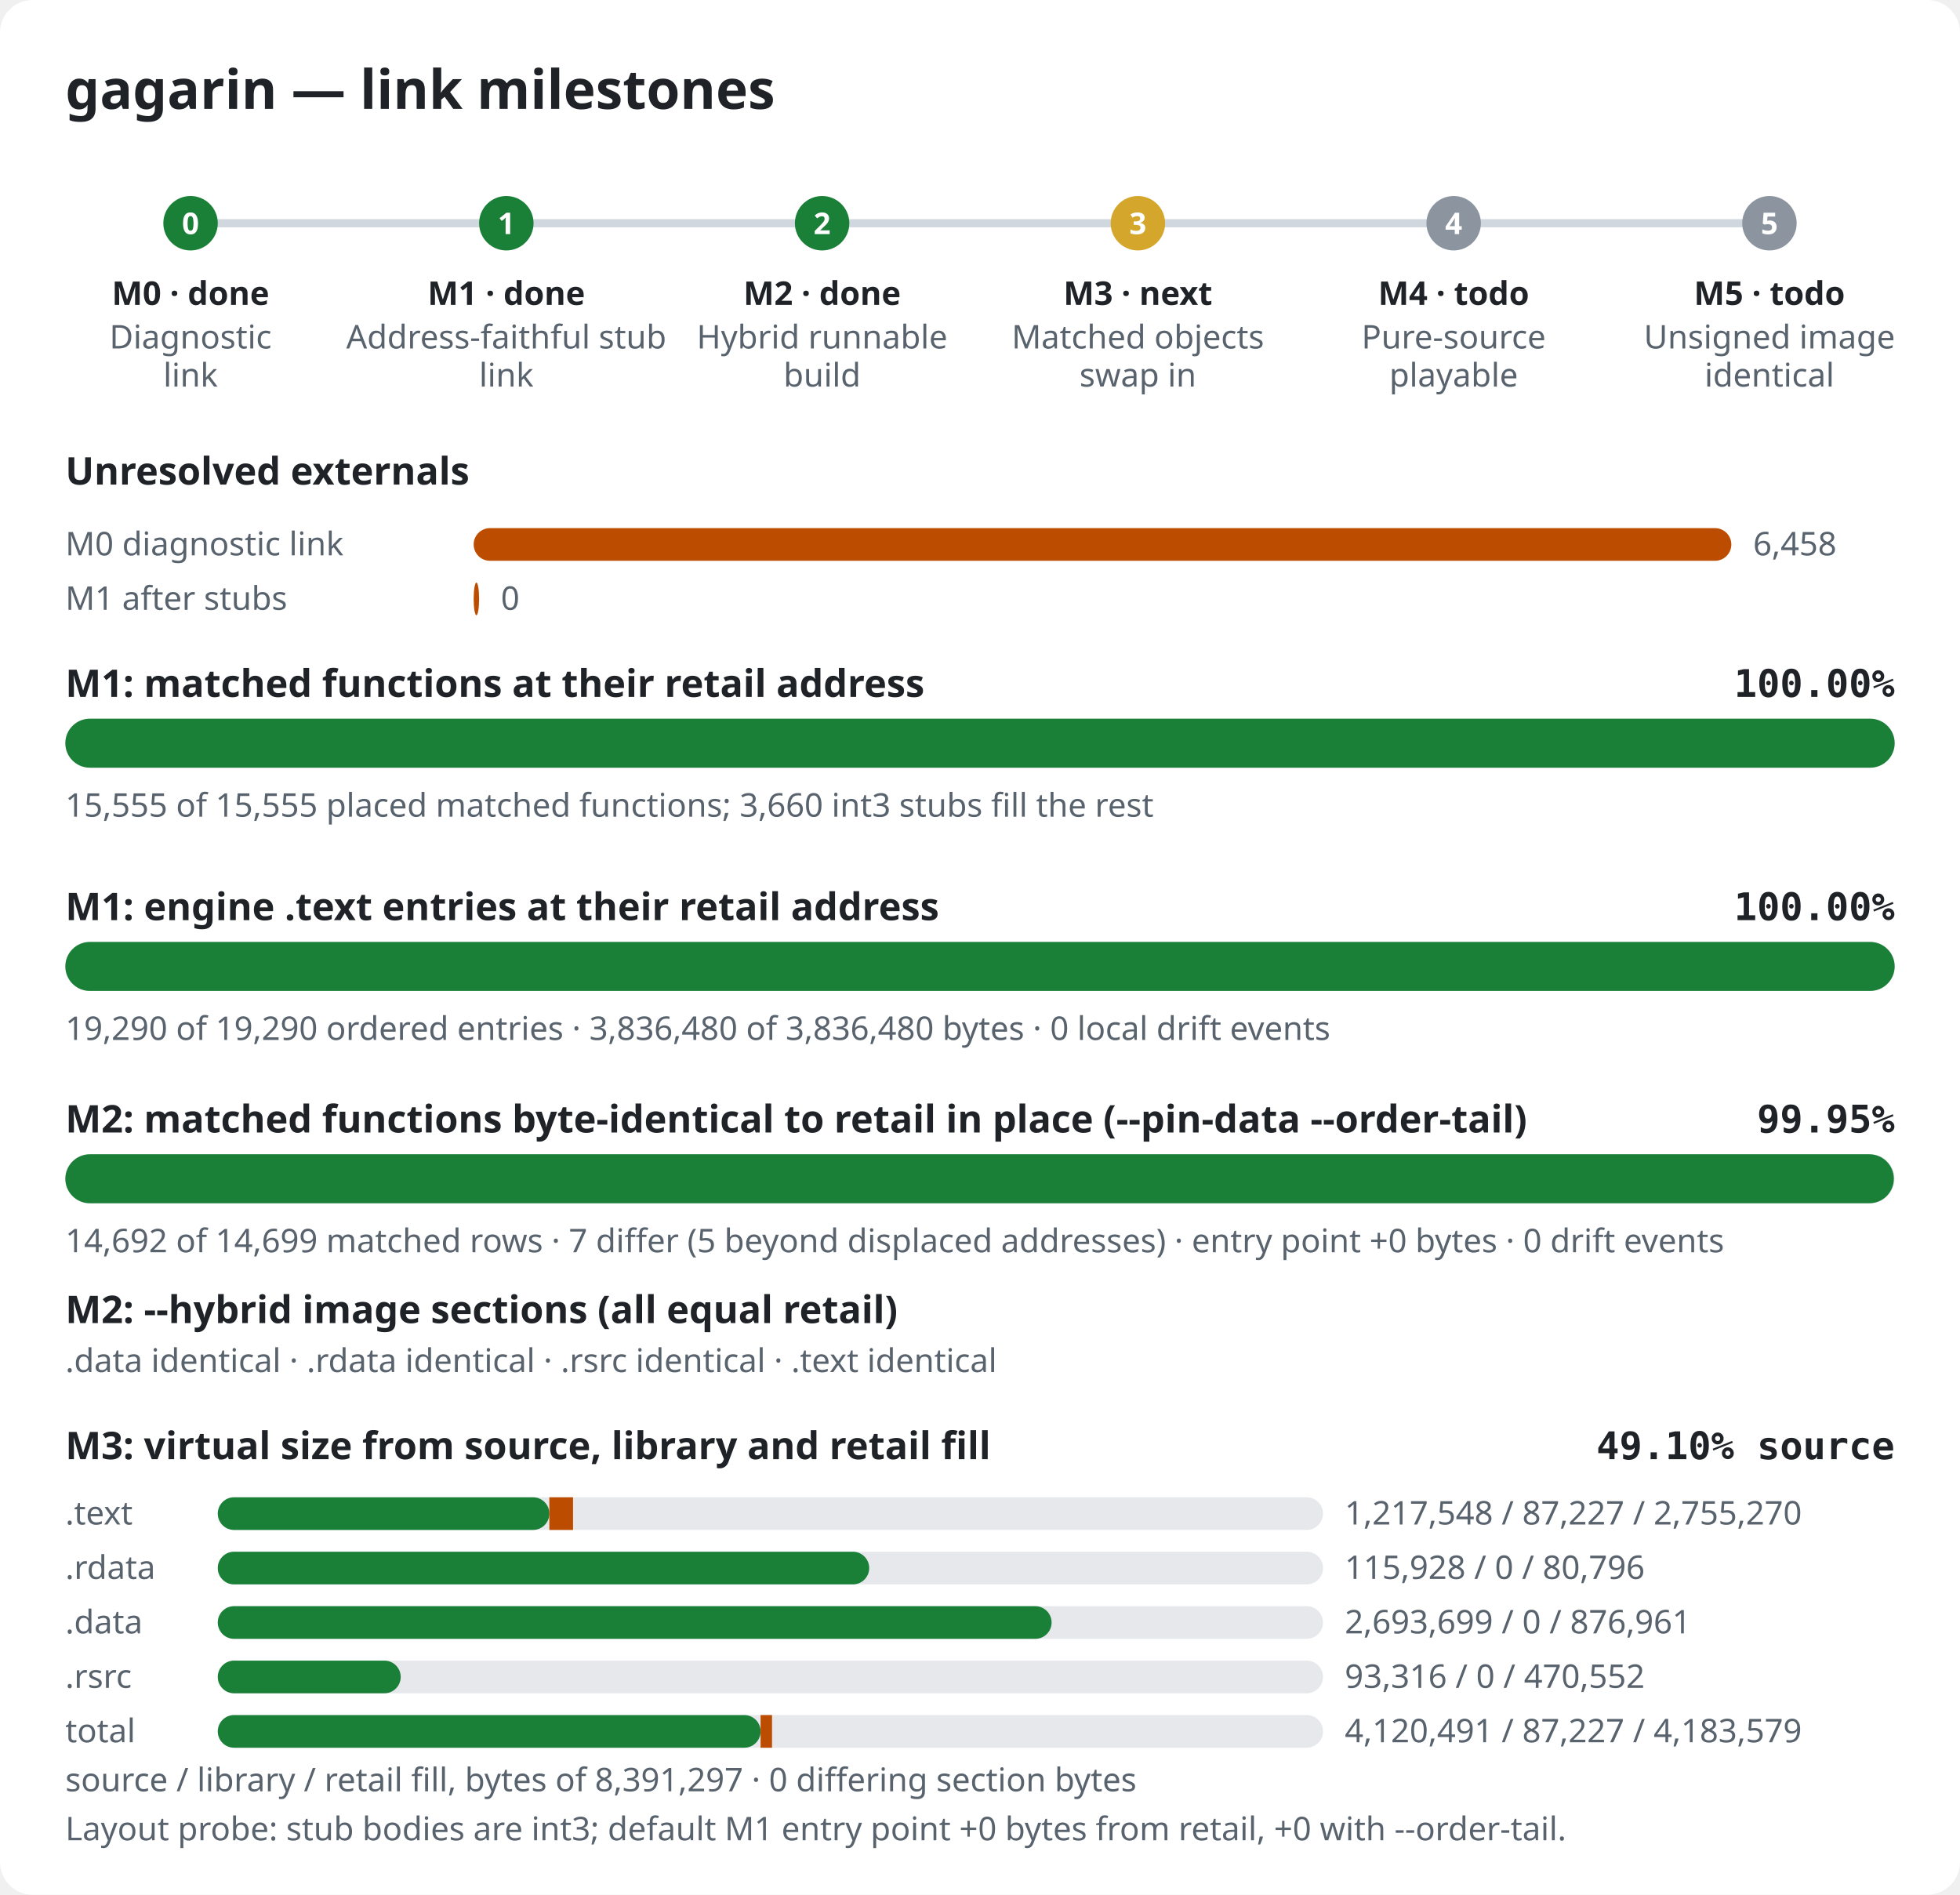
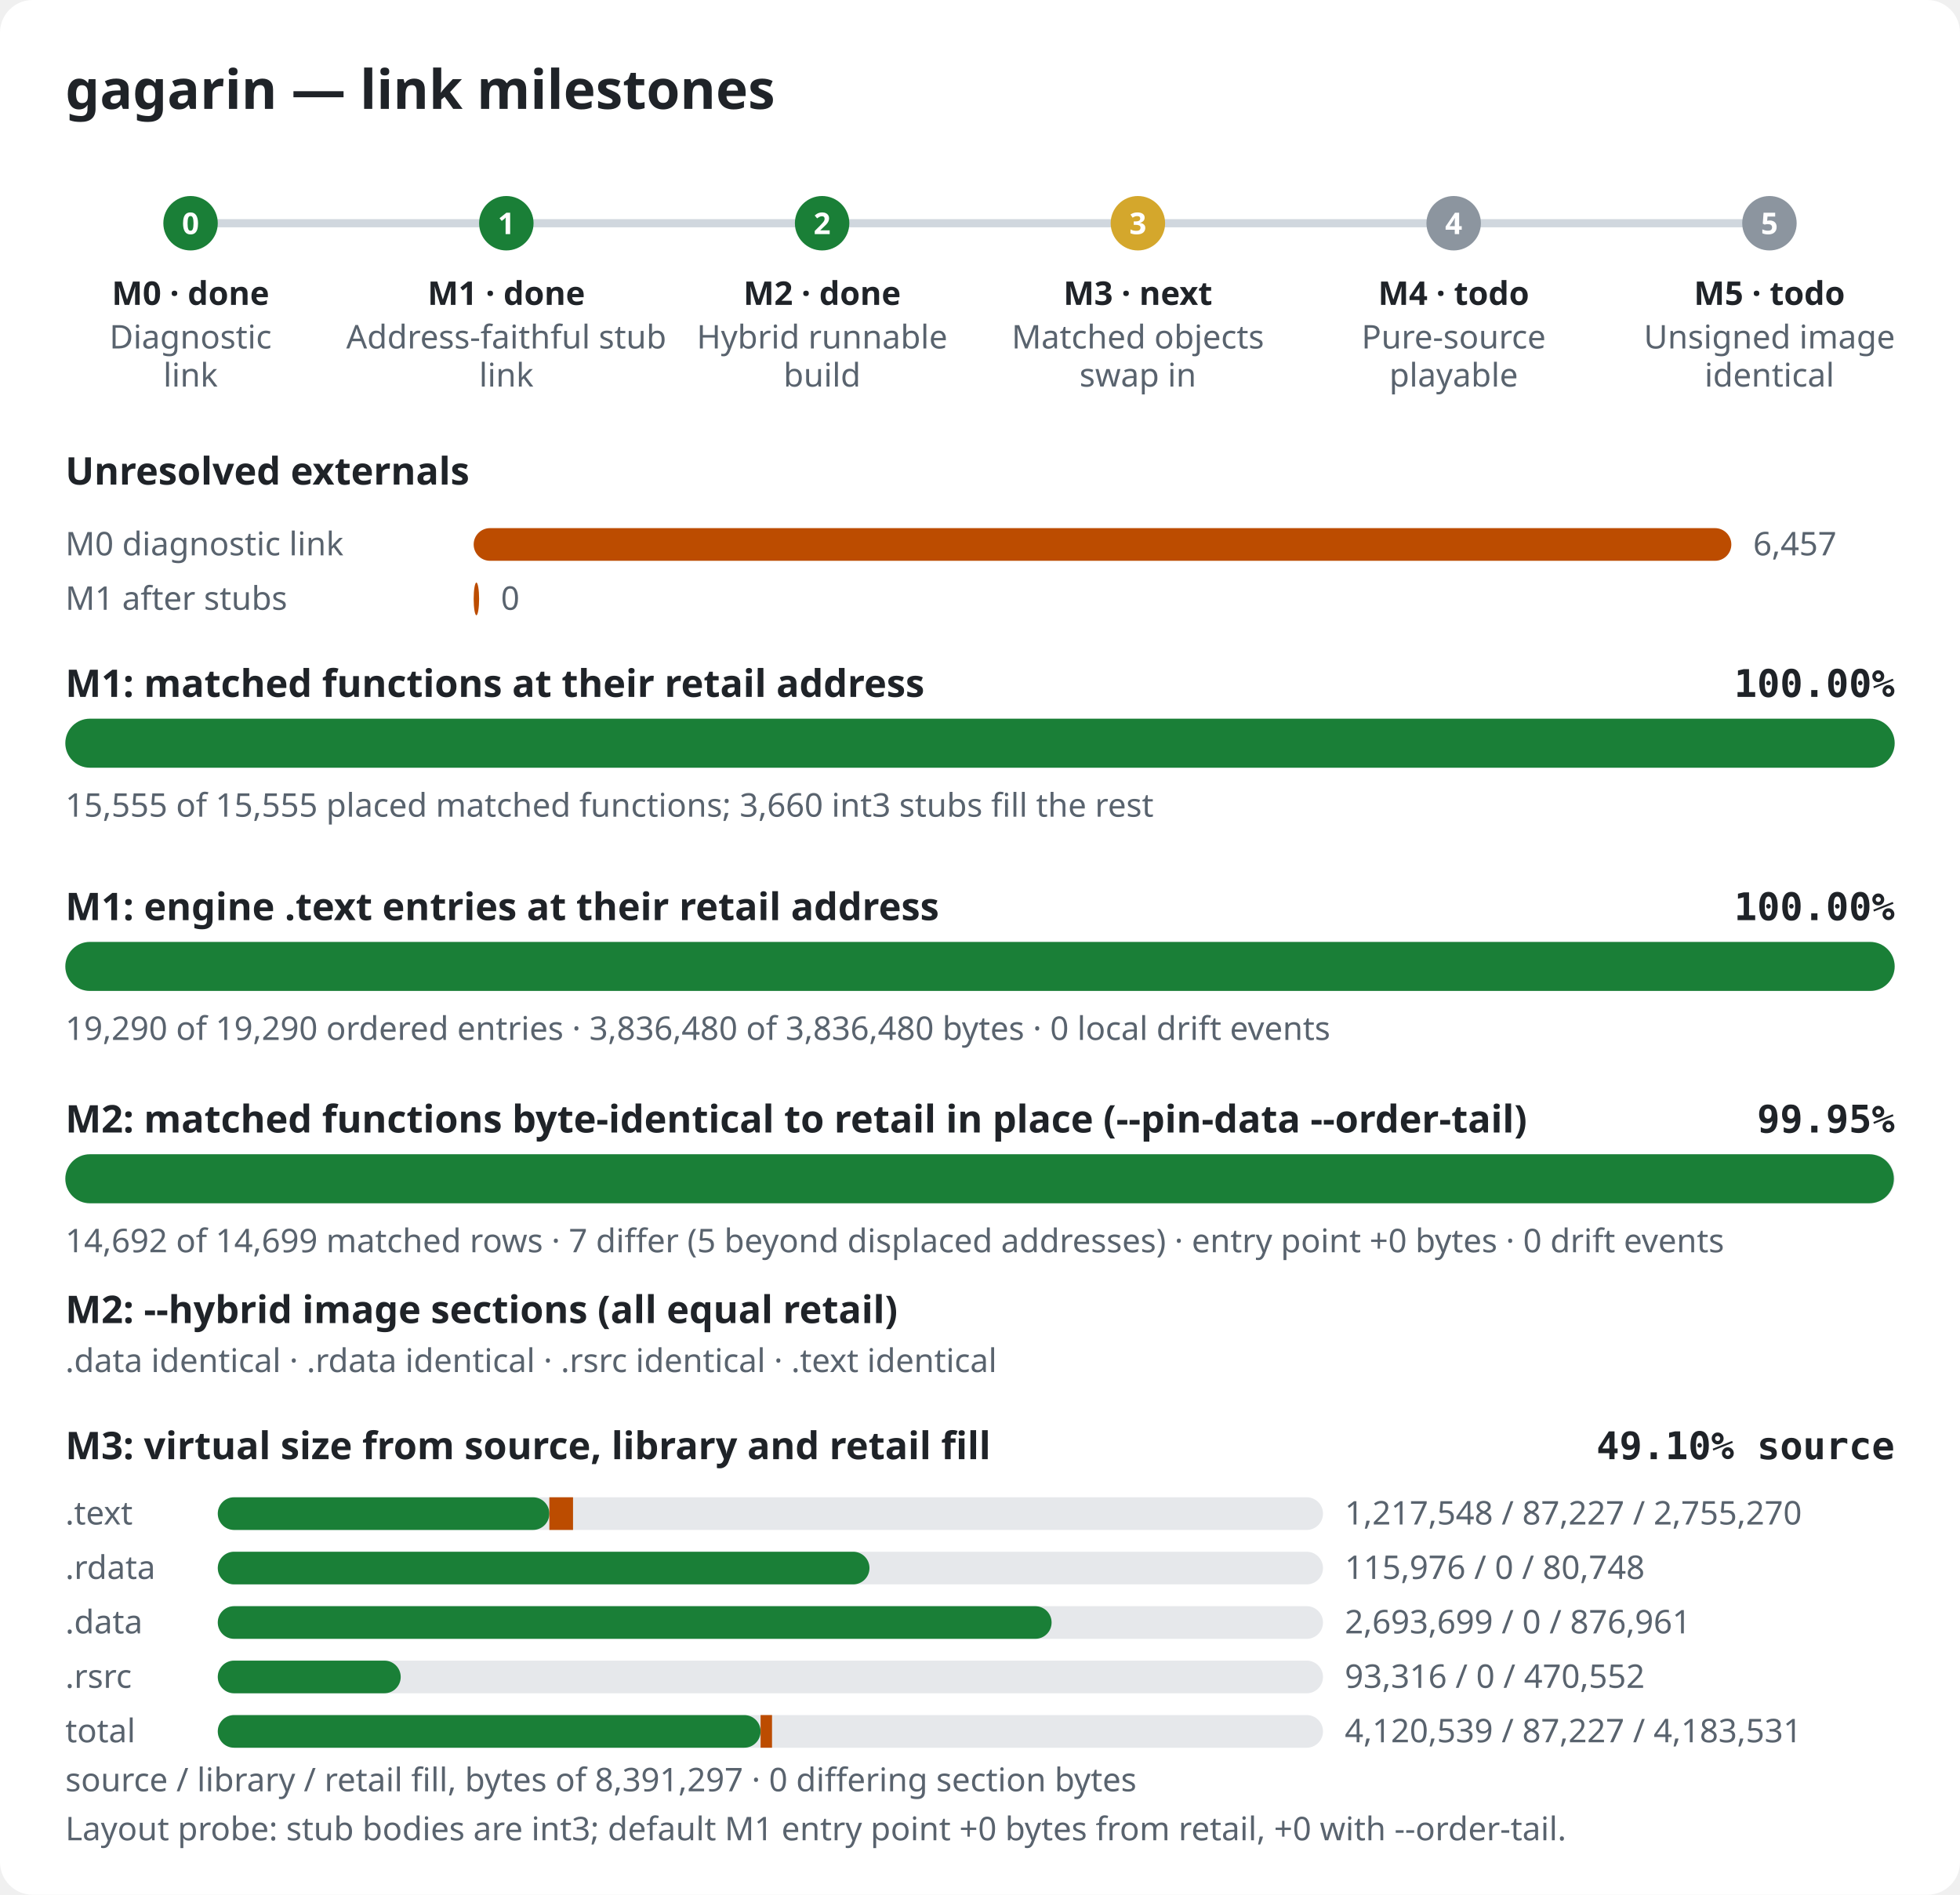
<svg xmlns="http://www.w3.org/2000/svg" width="720" height="696" viewBox="0 0 720 696" role="img" aria-label="gagarin link milestones">
  <style>.bg{fill:#ffffff}.title{font:600 20px sans-serif;fill:#1f2328}.label{font:600 14px sans-serif;fill:#1f2328}.pct{font:600 14px monospace;fill:#1f2328}.note{font:12px sans-serif;fill:#59636e}.mlabel{font:600 12px sans-serif;fill:#1f2328}.mid{font:600 11px sans-serif;fill:#ffffff}.track{fill:#e6e8eb}.rail{stroke:#d0d7de;stroke-width:3}.done,.m-done{fill:#1a7f37}.m-next{fill:#d4a72c}.m-todo{fill:#8c959f}.warn{fill:#bc4c00}@media (prefers-color-scheme: dark){.bg{fill:#0d1117}.title,.label,.pct,.mlabel{fill:#e6edf3}.note{fill:#9198a1}.track{fill:#262c36}.rail{stroke:#3d444d}.done,.m-done{fill:#3fb950}.m-next{fill:#d29922}.m-todo{fill:#656c76}.warn{fill:#db6d28}}</style>
  <rect width="720" height="696" rx="12" class="bg" />
  <text x="24" y="40" class="title">gagarin — link milestones</text>
  <line x1="70" y1="82" x2="650" y2="82" class="rail" />
  <circle cx="70.0" cy="82" r="10" class="m-done" />
  <text x="70.0" y="86" class="mid" text-anchor="middle">0</text>
  <text x="70.0" y="112" class="mlabel" text-anchor="middle">M0 · done</text>
  <text x="70.0" y="128" class="note" text-anchor="middle">Diagnostic</text>
  <text x="70.0" y="142" class="note" text-anchor="middle">link</text>
  <circle cx="186.0" cy="82" r="10" class="m-done" />
  <text x="186.0" y="86" class="mid" text-anchor="middle">1</text>
  <text x="186.0" y="112" class="mlabel" text-anchor="middle">M1 · done</text>
  <text x="186.0" y="128" class="note" text-anchor="middle">Address-faithful stub</text>
  <text x="186.0" y="142" class="note" text-anchor="middle">link</text>
  <circle cx="302.0" cy="82" r="10" class="m-done" />
  <text x="302.0" y="86" class="mid" text-anchor="middle">2</text>
  <text x="302.0" y="112" class="mlabel" text-anchor="middle">M2 · done</text>
  <text x="302.0" y="128" class="note" text-anchor="middle">Hybrid runnable</text>
  <text x="302.0" y="142" class="note" text-anchor="middle">build</text>
  <circle cx="418.0" cy="82" r="10" class="m-next" />
  <text x="418.0" y="86" class="mid" text-anchor="middle">3</text>
  <text x="418.0" y="112" class="mlabel" text-anchor="middle">M3 · next</text>
  <text x="418.0" y="128" class="note" text-anchor="middle">Matched objects</text>
  <text x="418.0" y="142" class="note" text-anchor="middle">swap in</text>
  <circle cx="534.0" cy="82" r="10" class="m-todo" />
  <text x="534.0" y="86" class="mid" text-anchor="middle">4</text>
  <text x="534.0" y="112" class="mlabel" text-anchor="middle">M4 · todo</text>
  <text x="534.0" y="128" class="note" text-anchor="middle">Pure-source</text>
  <text x="534.0" y="142" class="note" text-anchor="middle">playable</text>
  <circle cx="650.0" cy="82" r="10" class="m-todo" />
  <text x="650.0" y="86" class="mid" text-anchor="middle">5</text>
  <text x="650.0" y="112" class="mlabel" text-anchor="middle">M5 · todo</text>
  <text x="650.0" y="128" class="note" text-anchor="middle">Unsigned image</text>
  <text x="650.0" y="142" class="note" text-anchor="middle">identical</text>
  <text x="24" y="178" class="label">Unresolved externals</text>
  <text x="24" y="204" class="note">M0 diagnostic link</text>
  <rect x="174" y="194" width="462.0" height="12" rx="6" class="warn" />
-   <text x="644.0" y="204" class="note">6,458</text>
+   <text x="644.0" y="204" class="note">6,457</text>
  <text x="24" y="224" class="note">M1 after stubs</text>
  <rect x="174" y="214" width="2.0" height="12" rx="6" class="warn" />
  <text x="184.0" y="224" class="note">0</text>
  <text x="24" y="256" class="label">M1: matched functions at their retail address</text>
  <text x="696" y="256" class="pct" text-anchor="end">100.00%</text>
  <rect x="24" y="264" width="672" height="18" rx="9" class="track" />
  <rect x="24" y="264" width="672.0" height="18" rx="9" class="done" />
  <text x="24" y="300" class="note">15,555 of 15,555 placed matched functions; 3,660 int3 stubs fill the rest</text>
  <text x="24" y="338" class="label">M1: engine .text entries at their retail address</text>
  <text x="696" y="338" class="pct" text-anchor="end">100.00%</text>
  <rect x="24" y="346" width="672" height="18" rx="9" class="track" />
  <rect x="24" y="346" width="672.0" height="18" rx="9" class="done" />
  <text x="24" y="382" class="note">19,290 of 19,290 ordered entries · 3,836,480 of 3,836,480 bytes · 0 local drift events</text>
  <text x="24" y="416" class="label">M2: matched functions byte-identical to retail in place (--pin-data --order-tail)</text>
  <text x="696" y="416" class="pct" text-anchor="end">99.95%</text>
  <rect x="24" y="424" width="672" height="18" rx="9" class="track" />
  <rect x="24" y="424" width="671.7" height="18" rx="9" class="done" />
  <text x="24" y="460" class="note">14,692 of 14,699 matched rows · 7 differ (5 beyond displaced addresses) · entry point +0 bytes · 0 drift events</text>
  <text x="24" y="486" class="label">M2: --hybrid image sections (all equal retail)</text>
  <text x="24" y="504" class="note">.data identical · .rdata identical · .rsrc identical · .text identical</text>
  <text x="24" y="536" class="label">M3: virtual size from source, library and retail fill</text>
  <text x="696" y="536" class="pct" text-anchor="end">49.10% source</text>
  <text x="24" y="560" class="note">.text</text>
  <rect x="80" y="550" width="406" height="12" rx="6" class="track" />
  <rect x="80" y="550" width="121.8" height="12" rx="6" class="done" />
  <rect x="201.8" y="550" width="8.7" height="12" class="warn" />
  <text x="494" y="560" class="note">1,217,548 / 87,227 / 2,755,270</text>
  <text x="24" y="580" class="note">.rdata</text>
  <rect x="80" y="570" width="406" height="12" rx="6" class="track" />
-   <rect x="80" y="570" width="239.3" height="12" rx="6" class="done" />
-   <rect x="319.3" y="570" width="0.0" height="12" class="warn" />
-   <text x="494" y="580" class="note">115,928 / 0 / 80,796</text>
+   <rect x="80" y="570" width="239.4" height="12" rx="6" class="done" />
+   <rect x="319.4" y="570" width="0.0" height="12" class="warn" />
+   <text x="494" y="580" class="note">115,976 / 0 / 80,748</text>
  <text x="24" y="600" class="note">.data</text>
  <rect x="80" y="590" width="406" height="12" rx="6" class="track" />
  <rect x="80" y="590" width="306.3" height="12" rx="6" class="done" />
  <rect x="386.3" y="590" width="0.0" height="12" class="warn" />
  <text x="494" y="600" class="note">2,693,699 / 0 / 876,961</text>
  <text x="24" y="620" class="note">.rsrc</text>
  <rect x="80" y="610" width="406" height="12" rx="6" class="track" />
  <rect x="80" y="610" width="67.2" height="12" rx="6" class="done" />
  <rect x="147.2" y="610" width="0.0" height="12" class="warn" />
  <text x="494" y="620" class="note">93,316 / 0 / 470,552</text>
  <text x="24" y="640" class="note">total</text>
  <rect x="80" y="630" width="406" height="12" rx="6" class="track" />
  <rect x="80" y="630" width="199.4" height="12" rx="6" class="done" />
  <rect x="279.4" y="630" width="4.2" height="12" class="warn" />
-   <text x="494" y="640" class="note">4,120,491 / 87,227 / 4,183,579</text>
+   <text x="494" y="640" class="note">4,120,539 / 87,227 / 4,183,531</text>
  <text x="24" y="658" class="note">source / library / retail fill, bytes of 8,391,297 · 0 differing section bytes</text>
  <text x="24" y="676" class="note">Layout probe: stub bodies are int3; default M1 entry point +0 bytes from retail, +0 with --order-tail.</text>
</svg>
